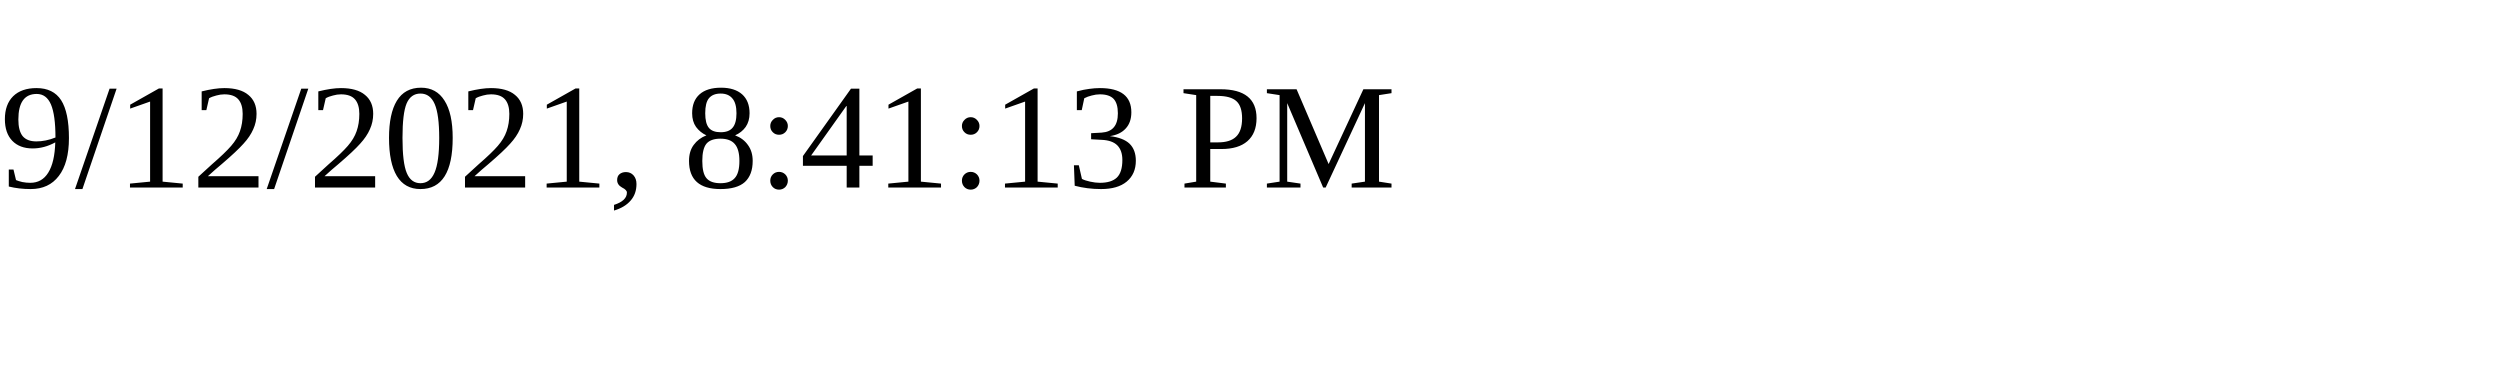
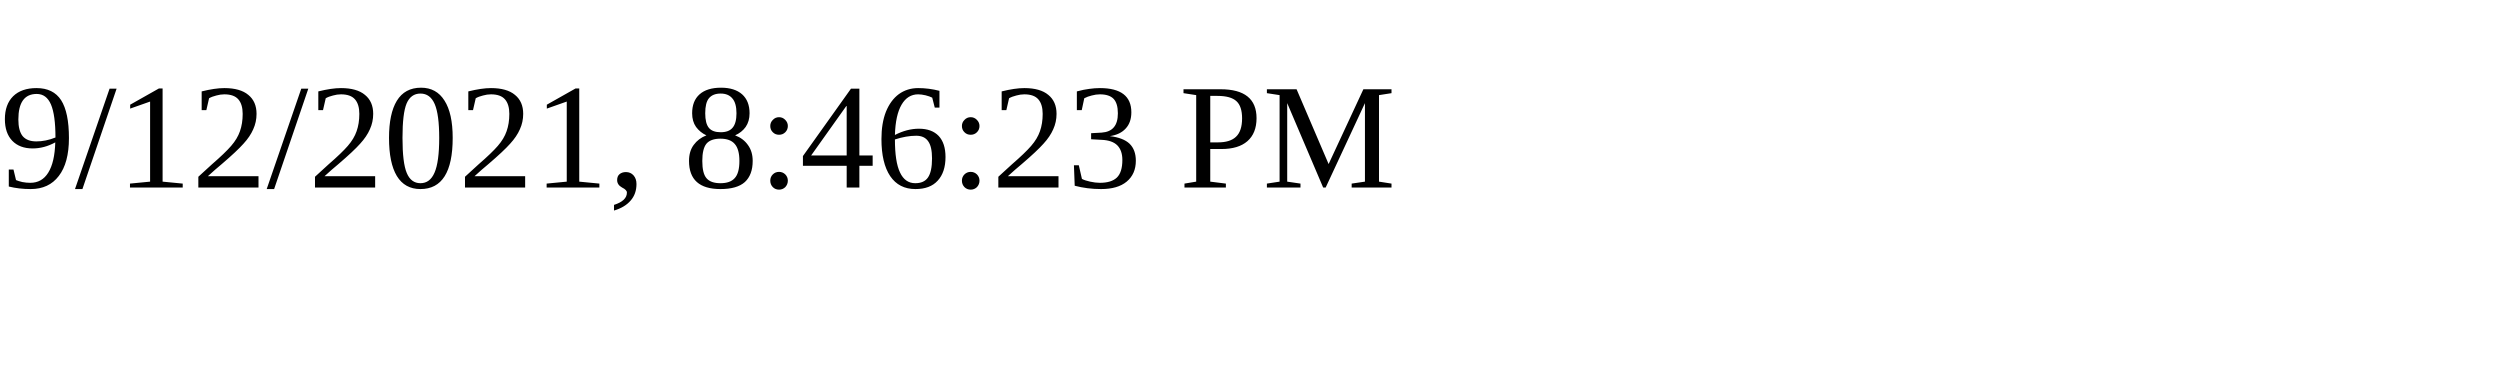
<svg xmlns="http://www.w3.org/2000/svg" height="30" width="200">
-   <text x="0" y="15">9/12/2021, 8:41:13 PM</text>
+   <text x="0" y="15">9/12/2021, 8:46:23 PM</text>
</svg>
